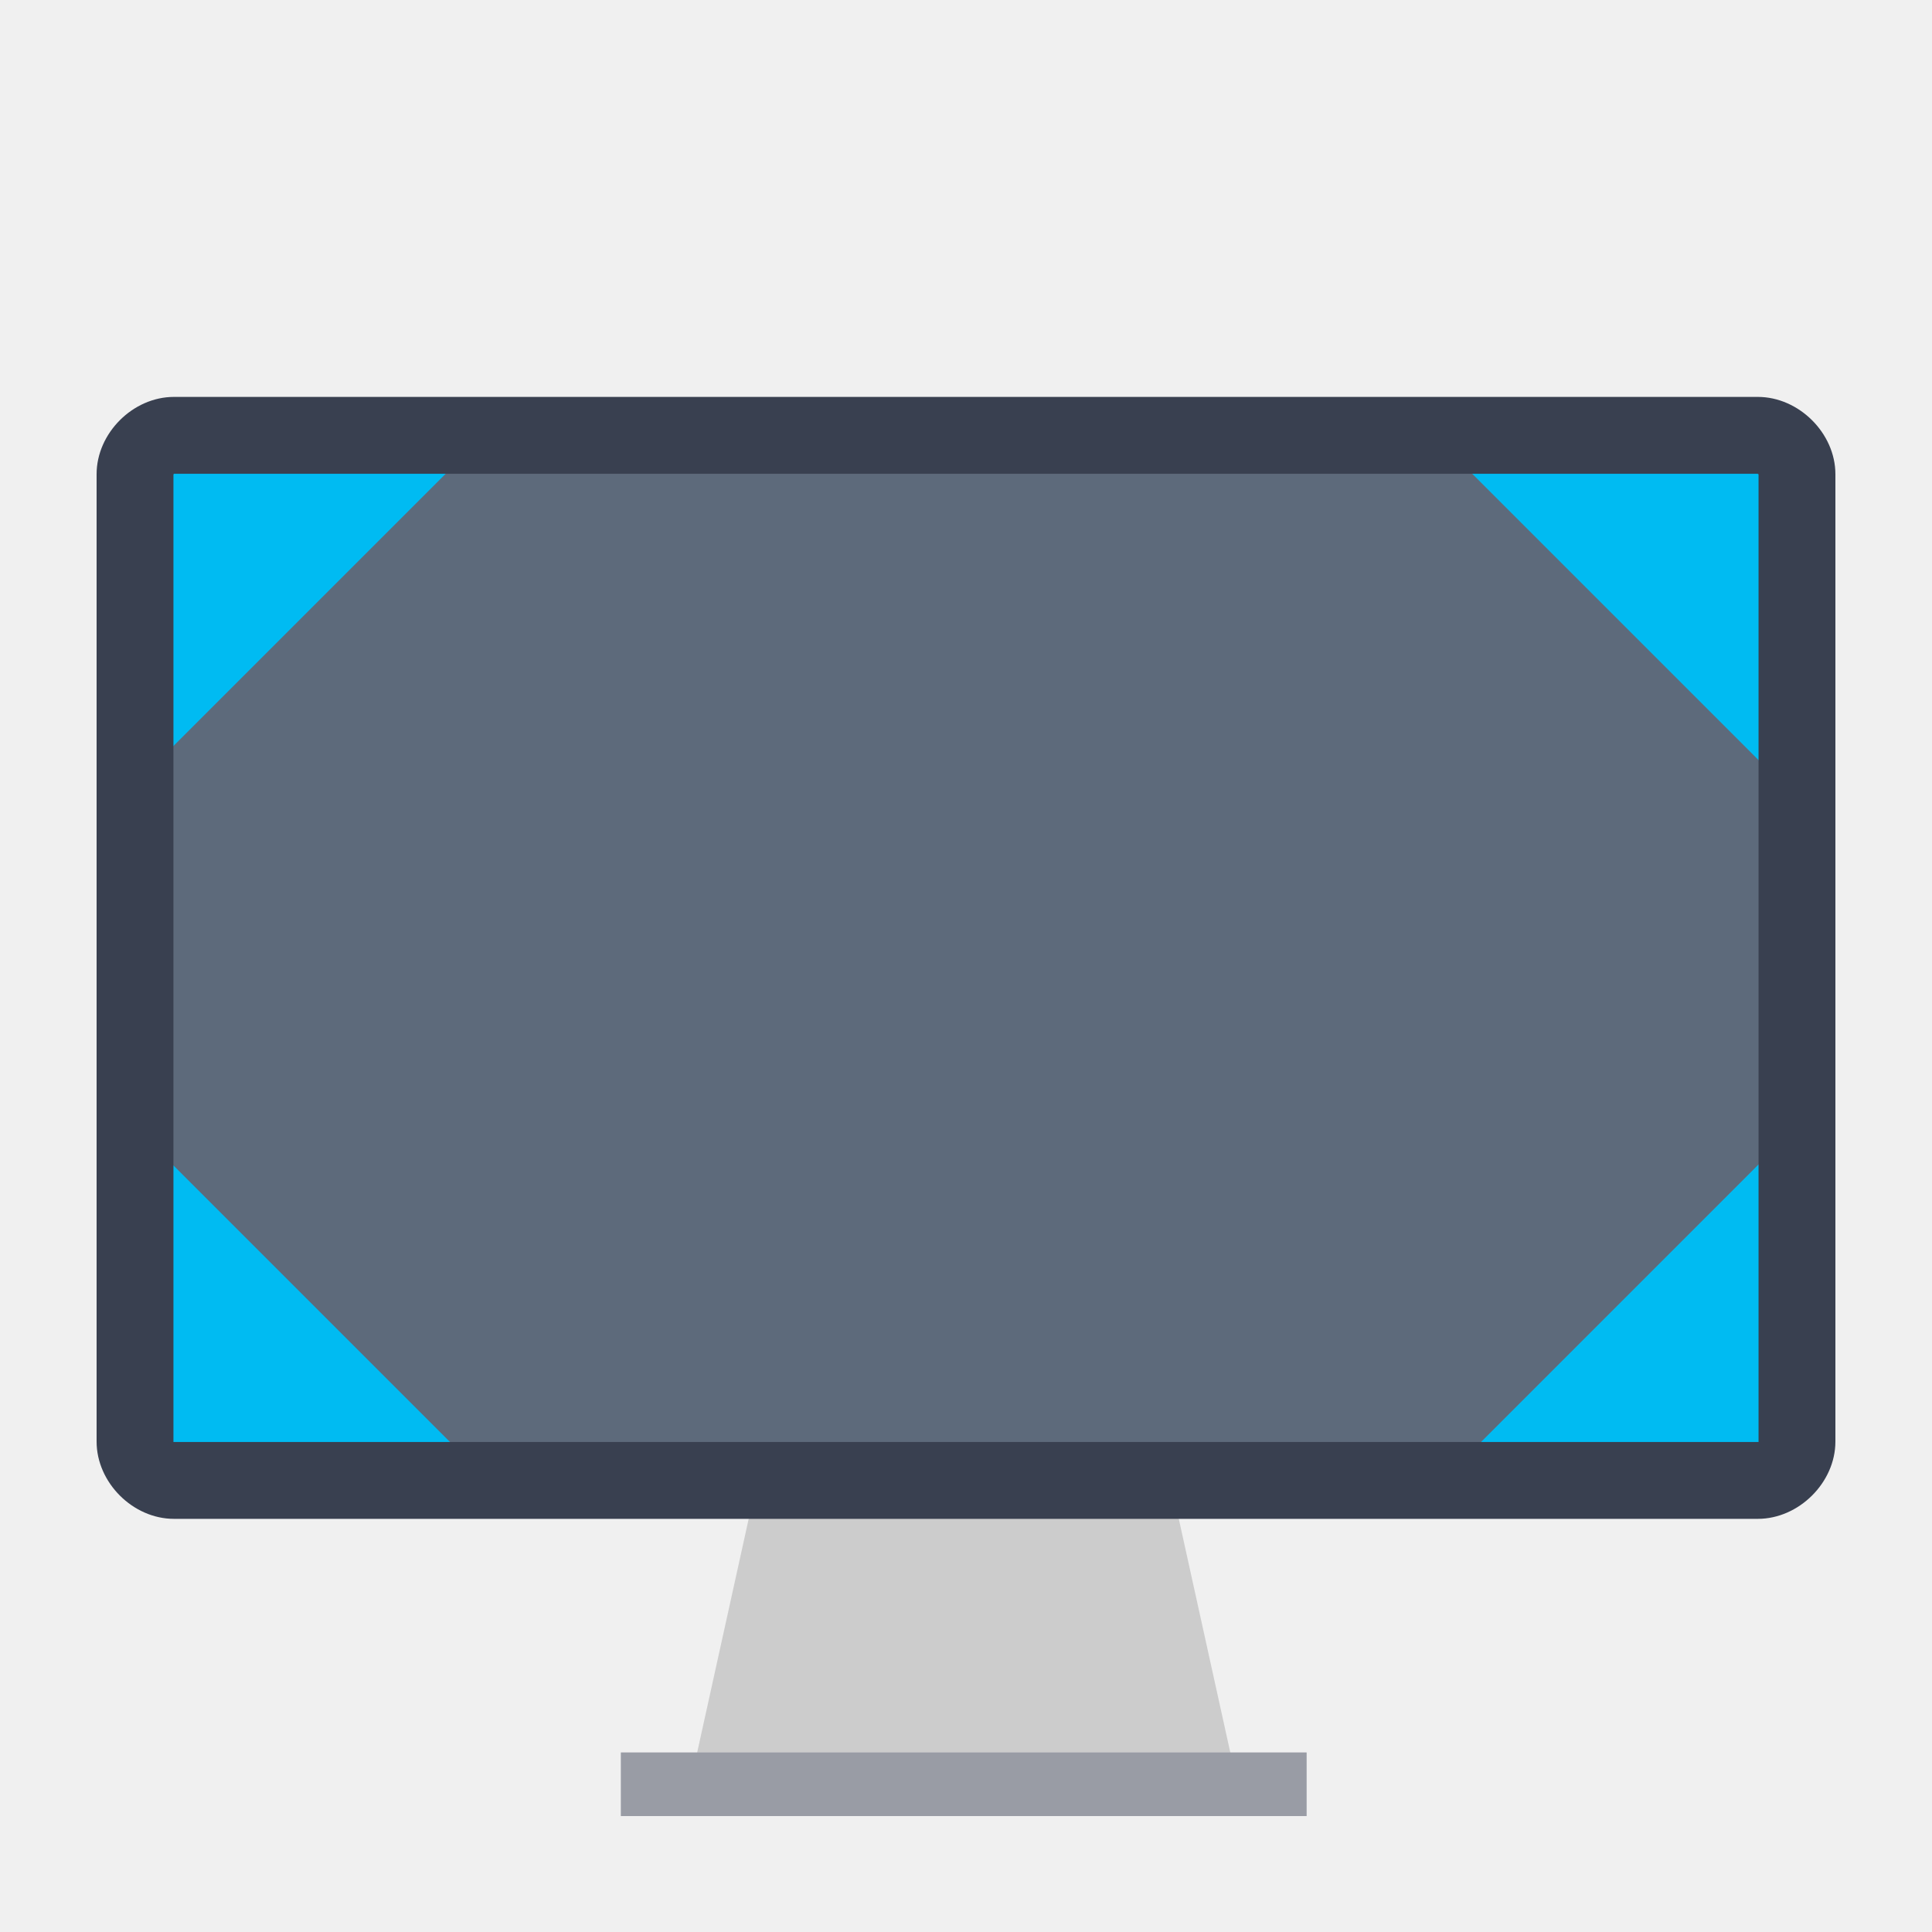
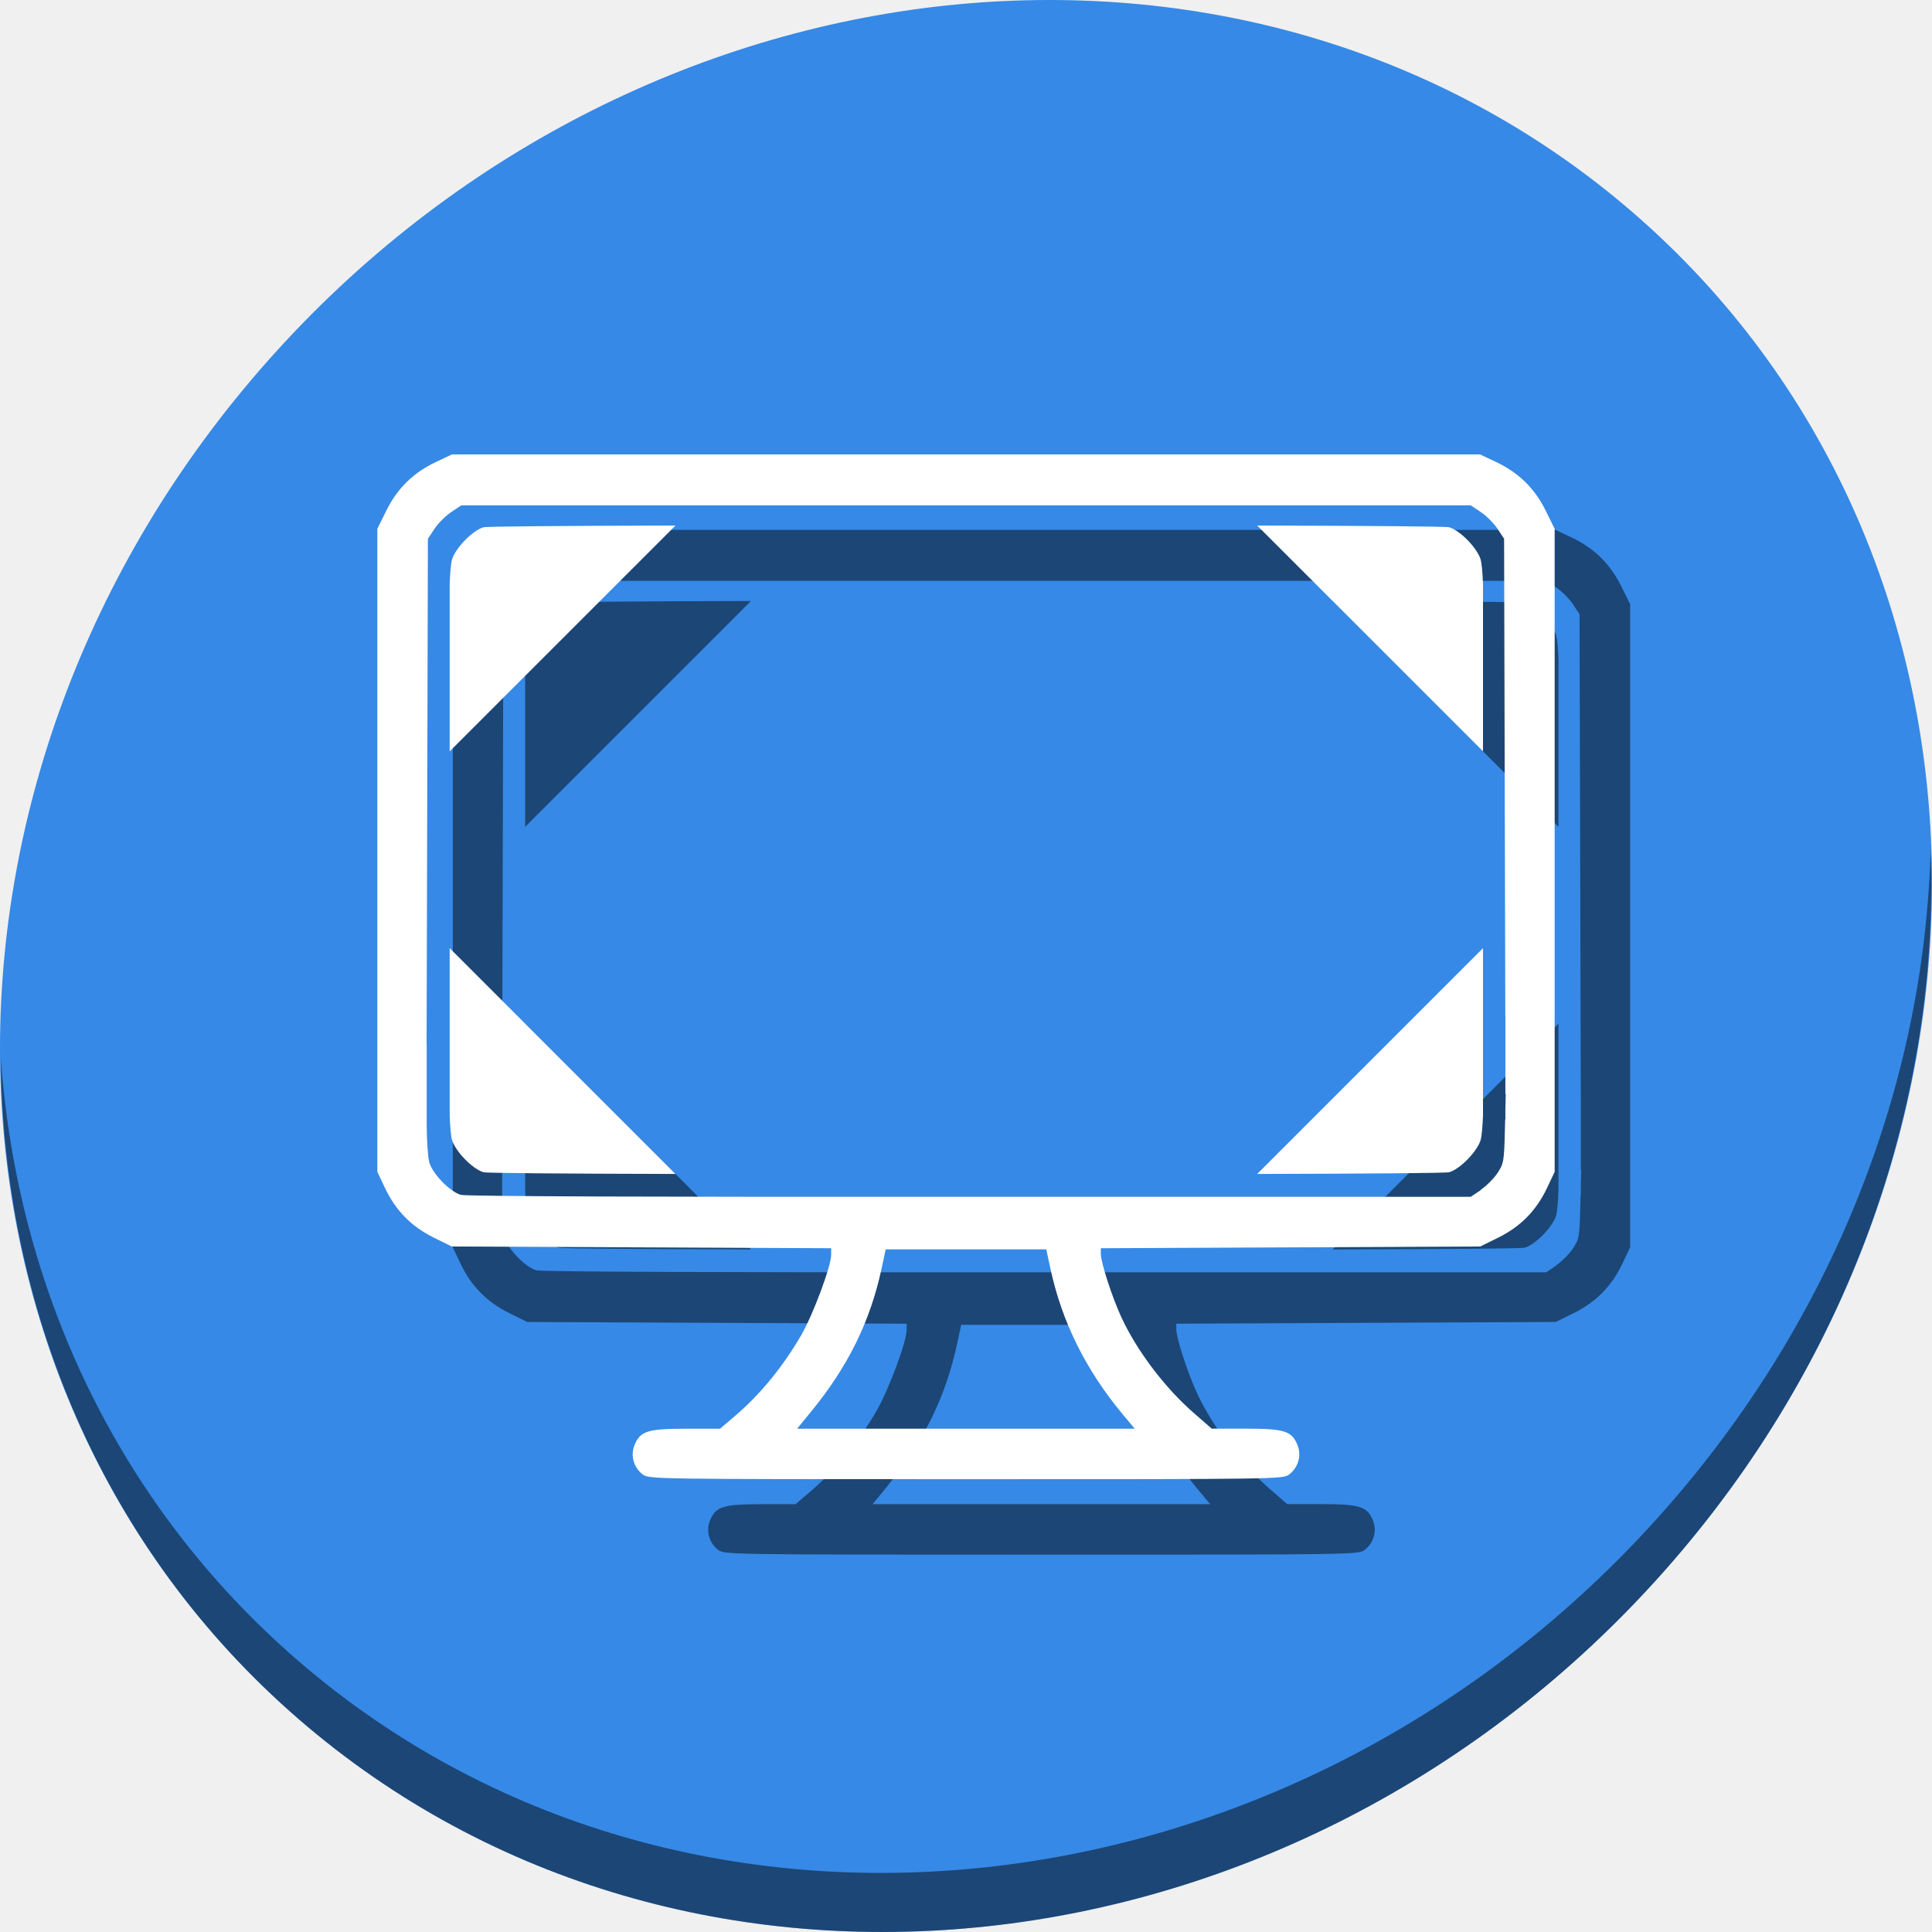
- <svg xmlns="http://www.w3.org/2000/svg" version="1.1" id="Layer_1" x="0px" y="0px" viewBox="0 0 500 500" xml:space="preserve" width="100%" height="100%">
+ <svg xmlns="http://www.w3.org/2000/svg" version="1.1" id="Layer_1" x="0px" y="0px" viewBox="0 0 512 512" xml:space="preserve" width="512" height="512">
  <defs id="defs55" />
-   <polygon style="fill:#cccccc" points="171.063,352.014 289.402,352.014 309.125,441.463 151.34,441.463 " id="polygon3" transform="matrix(0.9,0,0,0.9,42.20468,65.36541)" />
-   <rect x="160.677" y="453.534" style="fill:#d8d9dd" width="177.474" height="16.466" id="rect5" />
-   <rect x="160.677" y="453.534" style="opacity:0.4;fill:#394050;enable-background:new" width="177.474" height="16.466" id="rect11" />
-   <g id="g23" transform="translate(0,39.767)" />
-   <g id="g25" transform="translate(0,39.767)" />
-   <g id="g27" transform="translate(0,39.767)" />
-   <g id="g29" transform="translate(0,39.767)" />
-   <g id="g31" transform="translate(0,39.767)" />
-   <g id="g33" transform="translate(0,39.767)" />
-   <g id="g35" transform="translate(0,39.767)" />
-   <g id="g37" transform="translate(0,39.767)" />
-   <g id="g39" transform="translate(0,39.767)" />
-   <g id="g41" transform="translate(0,39.767)" />
-   <g id="g43" transform="translate(0,39.767)" />
-   <g id="g45" transform="translate(0,39.767)" />
-   <g id="g47" transform="translate(0,39.767)" />
-   <g id="g49" transform="translate(0,39.767)" />
-   <g id="g51" transform="translate(0,39.767)" />
-   <path style="fill:#5d6a7b" d="m 457.742,119.754 c 0.012,0 0.224,0.138 0.224,0.15 V 373.82 H 42.033 V 119.904 c 0,-0.012 0.148,-0.15 0.16,-0.15 H 457.742 l 0,0 z" id="path9" />
-   <path style="fill:#00bbf2;fill-opacity:1;stroke:none" d="m 42.809,195.15 75,-75 -75,0 z" id="path3001" />
-   <path style="fill:#00bbf2;fill-opacity:1;stroke:none" d="m 118.228,374.96 -75,-75 0,75 z" id="path3001-3" />
-   <path style="fill:#00bbf2;fill-opacity:1;stroke:none" d="m 455.238,196.843 -75,-75 75,0 z" id="path3001-6" />
-   <path style="fill:#00bbf2;fill-opacity:1;stroke:none" d="m 381.164,375.308 75,-75 0,75 z" id="path3001-3-7" />
-   <path style="fill:#394050" d="m 454.891,122.608 c 0.012,0 0.221,0.136 0.221,0.148 V 373.187 H 44.887 V 122.756 c 0,-0.012 0.146,-0.148 0.158,-0.148 H 454.891 l 0,0 z M 475,247.897 V 122.72 c 0,-10.611 -9.462,-20 -20.074,-20 l 0,0 H 45.009 C 34.398,102.721 25,112.109 25,122.72 v 125.176 0.003 125.177 c 0,10.612 9.398,20 20.009,20 H 454.926 l 0,0 c 10.612,0 20.074,-9.388 20.074,-20 v -125.177 -0.003 z" id="path7" />
+   <g id="g23" transform="translate(0,550.767)" />
+   <g id="g25" transform="translate(0,550.767)" />
+   <g id="g27" transform="translate(0,550.767)" />
+   <g id="g29" transform="translate(0,550.767)" />
+   <g id="g31" transform="translate(0,550.767)" />
+   <g id="g33" transform="translate(0,550.767)" />
+   <g id="g35" transform="translate(0,550.767)" />
+   <g id="g37" transform="translate(0,550.767)" />
+   <g id="g39" transform="translate(0,550.767)" />
+   <g id="g41" transform="translate(0,550.767)" />
+   <g id="g43" transform="translate(0,550.767)" />
+   <g id="g45" transform="translate(0,550.767)" />
+   <g id="g47" transform="translate(0,550.767)" />
+   <g id="g49" transform="translate(0,550.767)" />
+   <g id="g51" transform="translate(0,550.767)" />
+   <g id="g919">
+     <path id="path27" d="M 432.913,56.474 C 535.106,145.049 538.74,306.174 441.03,416.373 343.32,526.572 181.28,544.101 79.087,455.526 -23.106,366.951 -26.74,205.826 70.97,95.627 168.68,-14.572 330.72,-32.101 432.913,56.474 Z" style="fill:#3689e6;fill-opacity:1;stroke-width:11.11" />
+     <path id="path51" d="M 511.636,224.904 C 510.084,286.215 486.474,349.058 440.669,400.718 342.959,510.917 180.919,528.446 78.726,439.871 30.827,398.356 4.497,340.923 0.194,280.229 0.799,346.585 27.117,410.482 79.079,455.519 181.272,544.094 343.32,526.556 441.022,416.366 490.727,360.308 514.027,291.075 511.636,224.904 Z" style="opacity:1;fill:#000000;fill-opacity:0.49;stroke-width:11.11" />
+     <g style="fill:#000000;fill-opacity:0.49" transform="translate(20,20)" id="g903">
+       <path id="path893" d="m 119.779,120.426 -4.289,2.023 c -5.962,2.823 -10.207,6.99 -13.113,12.871 L 100,140.131 v 85.211 85.209 l 2.031,4.291 c 2.824,5.962 6.991,10.207 12.871,13.113 l 4.809,2.377 50.279,0.232 50.279,0.232 -0.004,1.746 c -0.007,3.037 -4.792,15.859 -7.963,21.34 -4.772,8.248 -10.83,15.646 -17.406,21.262 l -4.08,3.482 h -8.912 c -10.231,0 -12.198,0.607 -13.717,4.242 -1.165,2.79 -0.311,5.961 2.127,7.869 l 0.002,-0.019 C 171.937,391.987 172.7,392 256,392 c 83.3,0 84.063,-10e-4 85.684,-1.281 2.438,-1.918 3.294,-5.077 2.129,-7.867 -1.52,-3.638 -3.484,-4.244 -13.748,-4.244 h -8.943 l -4.752,-4.145 c -7.731,-6.742 -15.151,-16.568 -19.248,-25.488 -2.428,-5.288 -5.391,-14.432 -5.391,-16.643 v -1.535 l 50.279,-0.232 50.279,-0.232 4.809,-2.377 c 5.88,-2.907 10.047,-7.151 12.871,-13.113 L 412,310.551 V 225.342 140.131 l -2.377,-4.811 c -2.906,-5.881 -7.152,-10.048 -13.113,-12.871 l -4.289,-2.023 H 256 Z m 2.457,13.504 H 256 389.762 l 2.66,1.77 c 1.463,0.968 3.452,2.954 4.42,4.42 l 1.76,2.66 0.17,66.881 0.15,59.48 h 0.019 v 7.4 13.398 h 0.098 l -0.098,4.08 v 2.646 h -0.062 l -0.059,2.412 c -0.209,8.734 -0.299,9.26 -1.98,11.799 -0.968,1.462 -2.957,3.441 -4.42,4.418 v 0.1 l -2.66,1.77 H 257.002 c -83.481,0.07 -133.547,-0.116 -134.881,-0.512 -2.909,-0.842 -7.513,-5.595 -8.354,-8.623 -0.375,-1.352 -0.685,-5.975 -0.688,-10.275 v -1.088 h -0.002 v -6.727 -13.398 h -0.021 l 0.17,-66.881 0.172,-66.881 1.76,-2.66 c 0.968,-1.464 2.957,-3.442 4.42,-4.42 z M 234.725,331.092 h 21.273 21.275 l 1.102,5.115 c 3.022,14.047 9.355,26.826 19.104,38.541 l 3.23,3.879 H 255.979 211.248 L 215.027,374 c 9.713,-11.885 15.591,-23.823 18.59,-37.764 z" style="fill:#000000;fill-opacity:0.49;stroke-width:0.638" />
+       <path id="path895" d="m 119.17,251.273 v 44.424 c 0.117,2.871 0.338,5.398 0.598,6.332 0.841,3.028 5.444,7.781 8.354,8.623 0.78,0.231 19.863,0.38 50.887,0.459 z" style="fill:#000000;fill-opacity:0.49;stroke:none;stroke-width:1.185px;stroke-linecap:butt;stroke-linejoin:miter;stroke-opacity:1" />
+       <path style="fill:#000000;fill-opacity:0.49;stroke:none;stroke-width:1.185px;stroke-linecap:butt;stroke-linejoin:miter;stroke-opacity:1" d="m 393.008,251.273 v 44.424 c -0.117,2.871 -0.338,5.398 -0.598,6.332 -0.841,3.028 -5.444,7.781 -8.354,8.623 -0.78,0.231 -19.863,0.38 -50.887,0.459 z" id="path897" />
+       <path style="fill:#000000;fill-opacity:0.49;stroke:none;stroke-width:1.185px;stroke-linecap:butt;stroke-linejoin:miter;stroke-opacity:1" d="M 119.17,199.111 V 154.688 c 0.117,-2.871 0.338,-5.398 0.598,-6.332 0.841,-3.028 5.444,-7.781 8.354,-8.623 0.78,-0.231 19.863,-0.38 50.887,-0.459 z" id="path899" />
+       <path id="path901" d="M 393.008,199.111 V 154.688 c -0.117,-2.871 -0.338,-5.398 -0.598,-6.332 -0.841,-3.028 -5.444,-7.781 -8.354,-8.623 -0.78,-0.231 -19.863,-0.38 -50.887,-0.459 z" style="fill:#000000;fill-opacity:0.49;stroke:none;stroke-width:1.185px;stroke-linecap:butt;stroke-linejoin:miter;stroke-opacity:1" />
+     </g>
+     <g id="g891">
+       <path style="fill:#ffffff;stroke-width:0.638" d="m 119.779,120.426 -4.289,2.023 c -5.962,2.823 -10.207,6.99 -13.113,12.871 L 100,140.131 v 85.211 85.209 l 2.031,4.291 c 2.824,5.962 6.991,10.207 12.871,13.113 l 4.809,2.377 50.279,0.232 50.279,0.232 -0.004,1.746 c -0.007,3.037 -4.792,15.859 -7.963,21.34 -4.772,8.248 -10.83,15.646 -17.406,21.262 l -4.08,3.482 h -8.912 c -10.231,0 -12.198,0.607 -13.717,4.242 -1.165,2.79 -0.311,5.961 2.127,7.869 l 0.002,-0.019 C 171.937,391.987 172.7,392 256,392 c 83.3,0 84.063,-10e-4 85.684,-1.281 2.438,-1.918 3.294,-5.077 2.129,-7.867 -1.52,-3.638 -3.484,-4.244 -13.748,-4.244 h -8.943 l -4.752,-4.145 c -7.731,-6.742 -15.151,-16.568 -19.248,-25.488 -2.428,-5.288 -5.391,-14.432 -5.391,-16.643 v -1.535 l 50.279,-0.232 50.279,-0.232 4.809,-2.377 c 5.88,-2.907 10.047,-7.151 12.871,-13.113 L 412,310.551 V 225.342 140.131 l -2.377,-4.811 c -2.906,-5.881 -7.152,-10.048 -13.113,-12.871 l -4.289,-2.023 H 256 Z m 2.457,13.504 H 256 389.762 l 2.66,1.77 c 1.463,0.968 3.452,2.954 4.42,4.42 l 1.76,2.66 0.17,66.881 0.15,59.48 h 0.019 v 7.4 13.398 h 0.098 l -0.098,4.08 v 2.646 h -0.062 l -0.059,2.412 c -0.209,8.734 -0.299,9.26 -1.98,11.799 -0.968,1.462 -2.957,3.441 -4.42,4.418 v 0.1 l -2.66,1.77 H 257.002 c -83.481,0.07 -133.547,-0.116 -134.881,-0.512 -2.909,-0.842 -7.513,-5.595 -8.354,-8.623 -0.375,-1.352 -0.685,-5.975 -0.688,-10.275 v -1.088 h -0.002 v -6.727 -13.398 h -0.021 l 0.17,-66.881 0.172,-66.881 1.76,-2.66 c 0.968,-1.464 2.957,-3.442 4.42,-4.42 z M 234.725,331.092 h 21.273 21.275 l 1.102,5.115 c 3.022,14.047 9.355,26.826 19.104,38.541 l 3.23,3.879 H 255.979 211.248 L 215.027,374 c 9.713,-11.885 15.591,-23.823 18.59,-37.764 z" id="path853" />
+       <path style="fill:#ffffff;fill-opacity:1;stroke:none;stroke-width:1.185px;stroke-linecap:butt;stroke-linejoin:miter;stroke-opacity:1" d="m 119.17,251.273 v 44.424 c 0.117,2.871 0.338,5.398 0.598,6.332 0.841,3.028 5.444,7.781 8.354,8.623 0.78,0.231 19.863,0.38 50.887,0.459 z" id="path872" />
+       <path id="path880" d="m 393.008,251.273 v 44.424 c -0.117,2.871 -0.338,5.398 -0.598,6.332 -0.841,3.028 -5.444,7.781 -8.354,8.623 -0.78,0.231 -19.863,0.38 -50.887,0.459 z" style="fill:#ffffff;fill-opacity:1;stroke:none;stroke-width:1.185px;stroke-linecap:butt;stroke-linejoin:miter;stroke-opacity:1" />
+       <path id="path882" d="M 119.17,199.111 V 154.688 c 0.117,-2.871 0.338,-5.398 0.598,-6.332 0.841,-3.028 5.444,-7.781 8.354,-8.623 0.78,-0.231 19.863,-0.38 50.887,-0.459 z" style="fill:#ffffff;fill-opacity:1;stroke:none;stroke-width:1.185px;stroke-linecap:butt;stroke-linejoin:miter;stroke-opacity:1" />
+       <path style="fill:#ffffff;fill-opacity:1;stroke:none;stroke-width:1.185px;stroke-linecap:butt;stroke-linejoin:miter;stroke-opacity:1" d="M 393.008,199.111 V 154.688 c -0.117,-2.871 -0.338,-5.398 -0.598,-6.332 -0.841,-3.028 -5.444,-7.781 -8.354,-8.623 -0.78,-0.231 -19.863,-0.38 -50.887,-0.459 z" id="path884" />
+     </g>
+   </g>
</svg>
